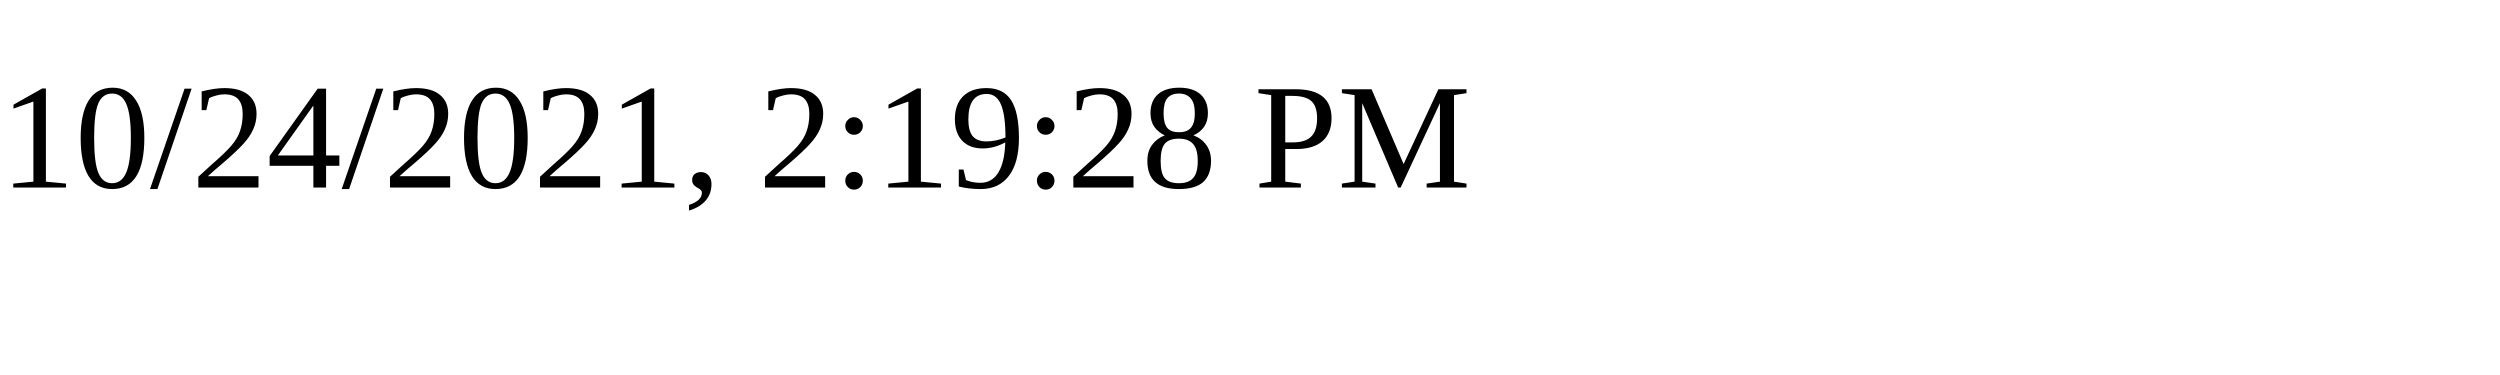
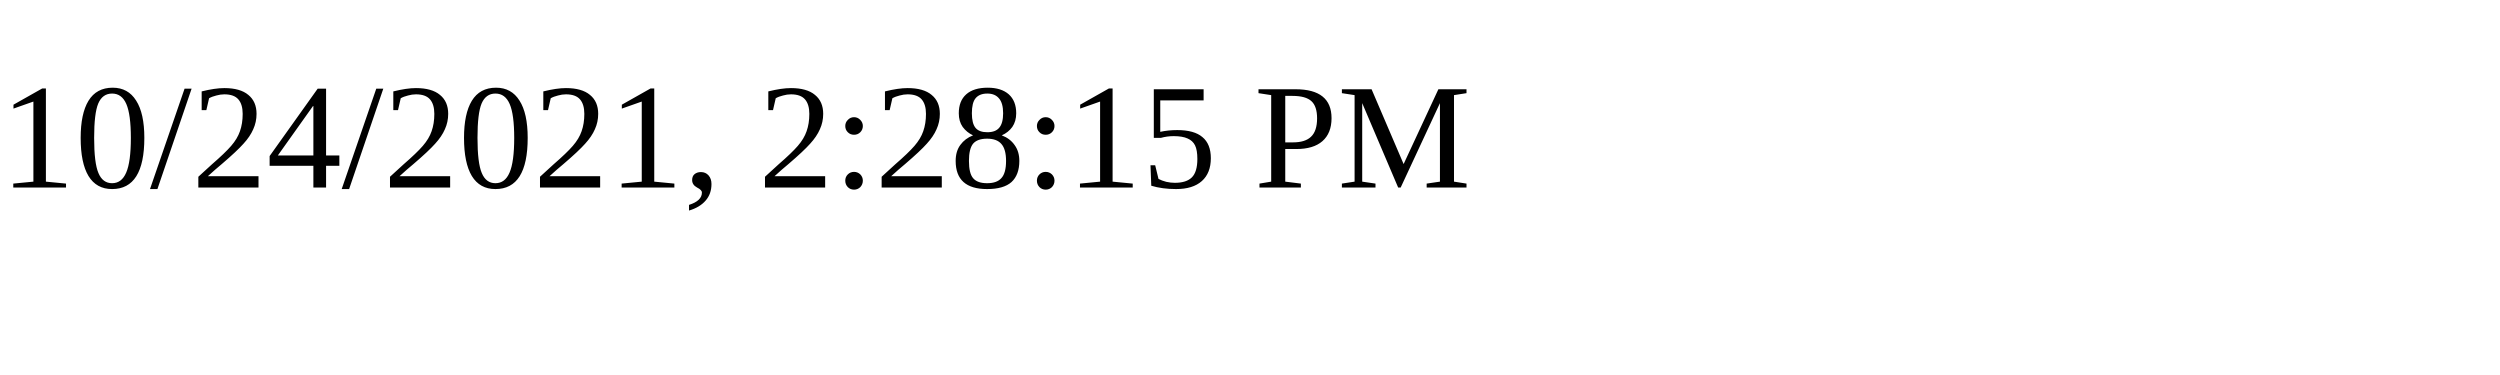
<svg xmlns="http://www.w3.org/2000/svg" height="30" width="200">
-   <text x="0" y="15">10/24/2021, 2:19:28 PM</text>
+   <text x="0" y="15">10/24/2021, 2:28:15 PM</text>
</svg>
